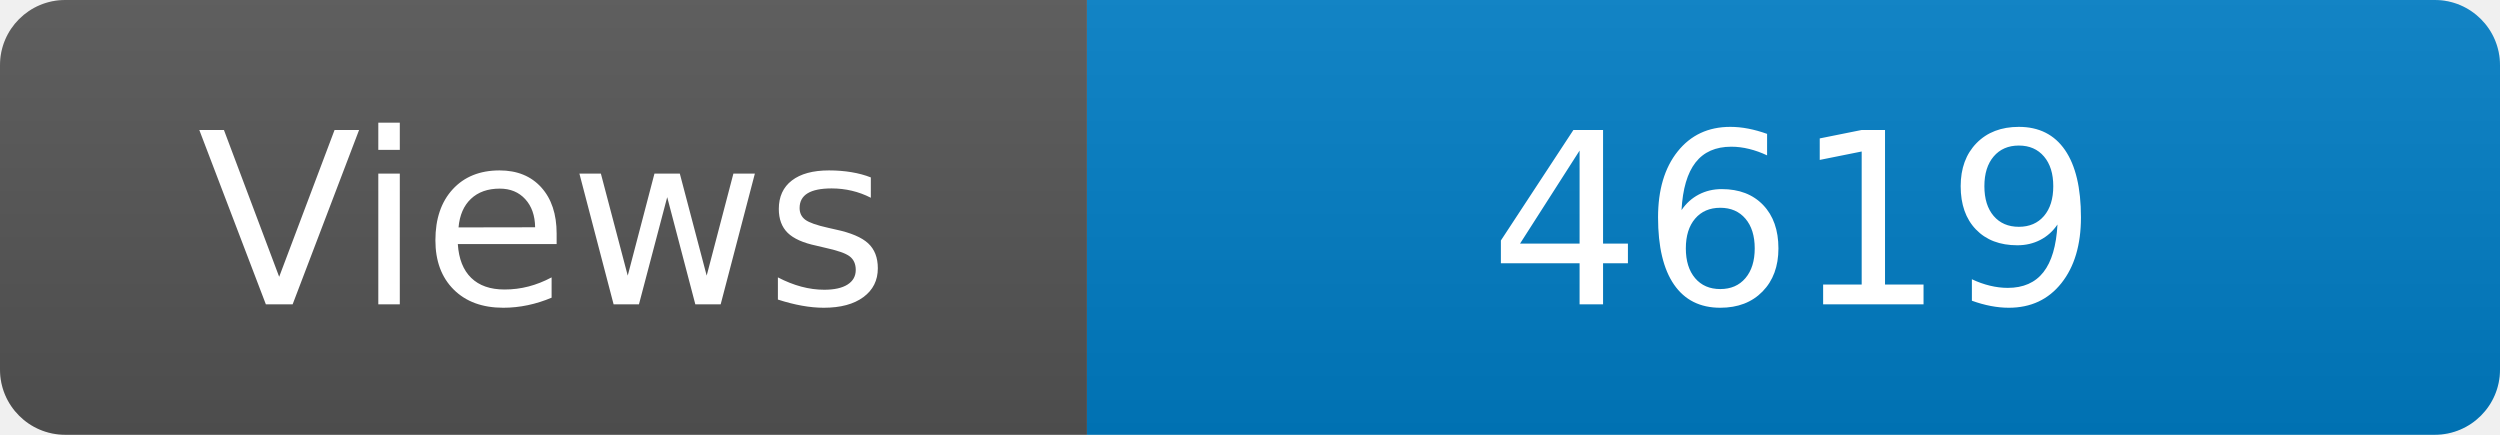
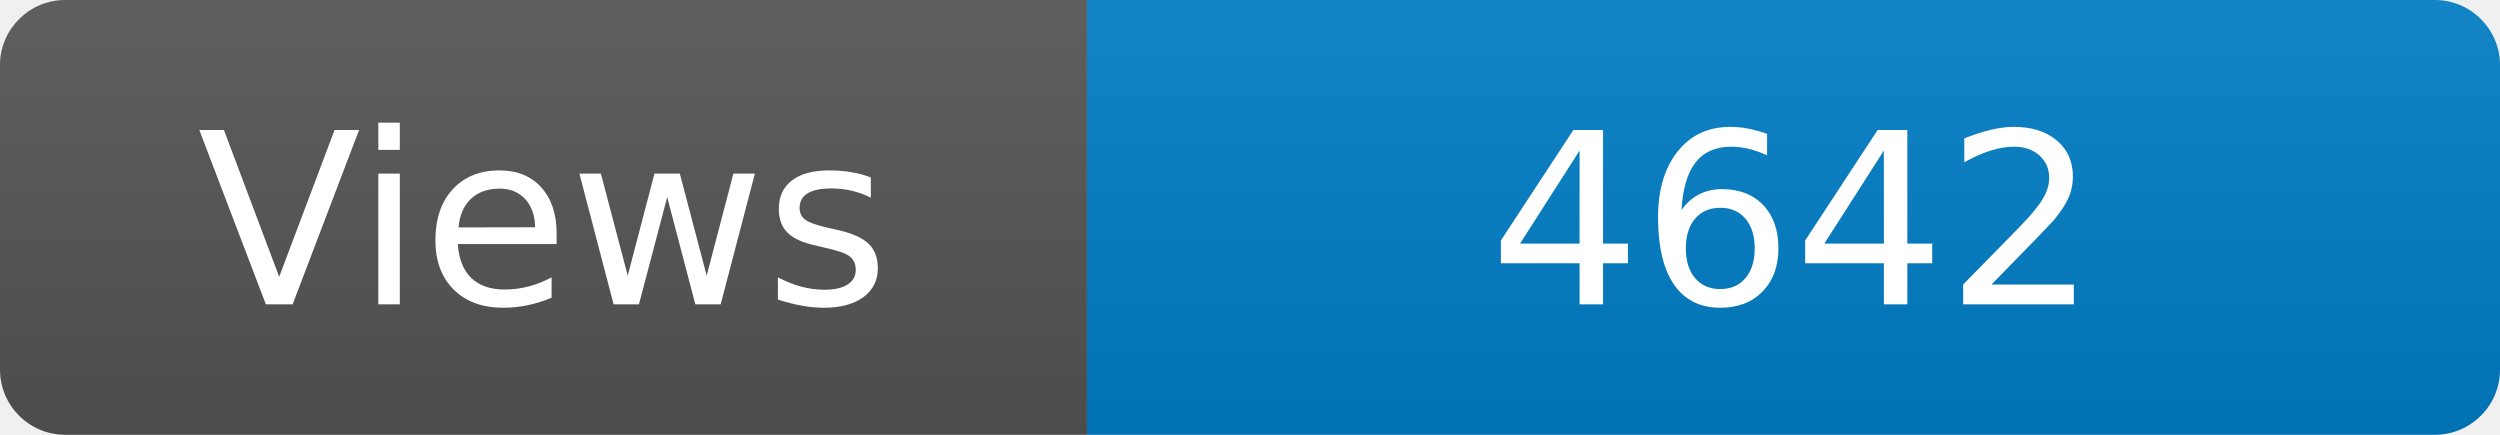
<svg xmlns="http://www.w3.org/2000/svg" width="115" height="20" role="img" aria-label="Maintained?: yes">
  <linearGradient id="s" x2="0" y2="100%">
    <stop offset="0" stop-color="#bbb" stop-opacity=".1" />
    <stop offset="1" stop-opacity=".1" />
  </linearGradient>
  <clipPath id="r">
    <rect width="115" height="20" rx="3" fill="#fff" />
  </clipPath>
  <g clip-path="url(#r)">
    <rect width="50" height="20" fill="#555" />
    <rect x="50" width="160" height="20" fill="#007ec6" />
    <rect width="115" height="20" fill="url(#s)" />
  </g>
  <g fill="#fff" text-anchor="middle" font-family="Verdana,Geneva,DejaVu Sans,sans-serif" font-size="110">
    <text x="250" y="140" transform="scale(.1)" fill="#fff">Views</text>
-     <text x="825" y="140" transform="scale(.1)" fill="#fff">4619</text>
+     <text x="825" y="140" transform="scale(.1)" fill="#fff">4642</text>
  </g>
</svg>
